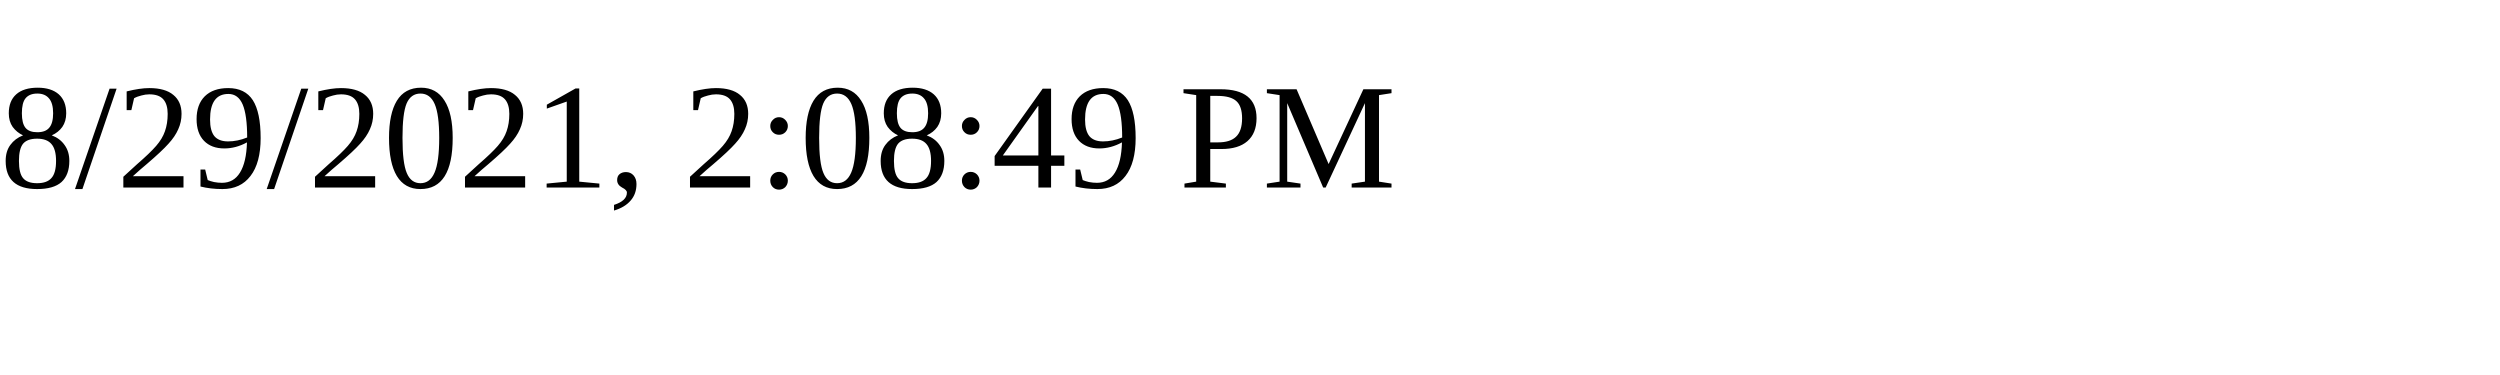
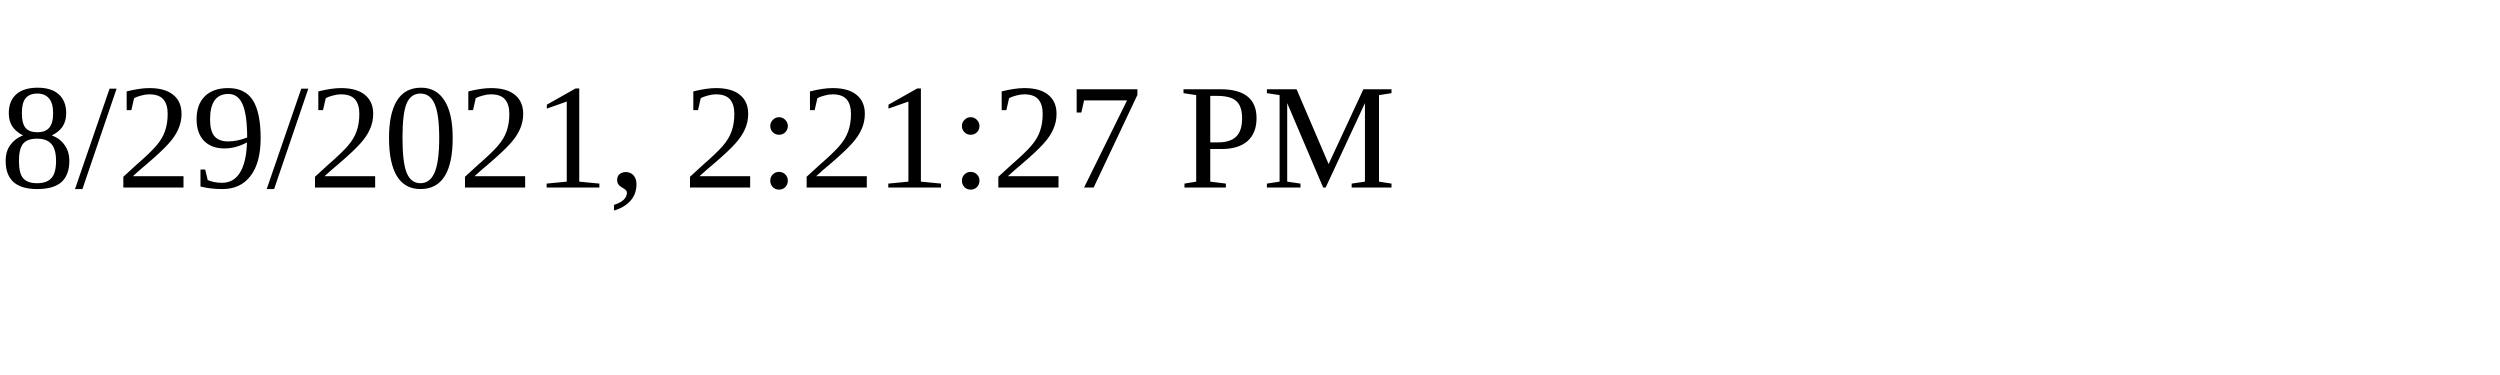
<svg xmlns="http://www.w3.org/2000/svg" height="30" width="200">
-   <text x="0" y="15">8/29/2021, 2:08:49 PM</text>
+   <text x="0" y="15">8/29/2021, 2:21:27 PM</text>
</svg>
